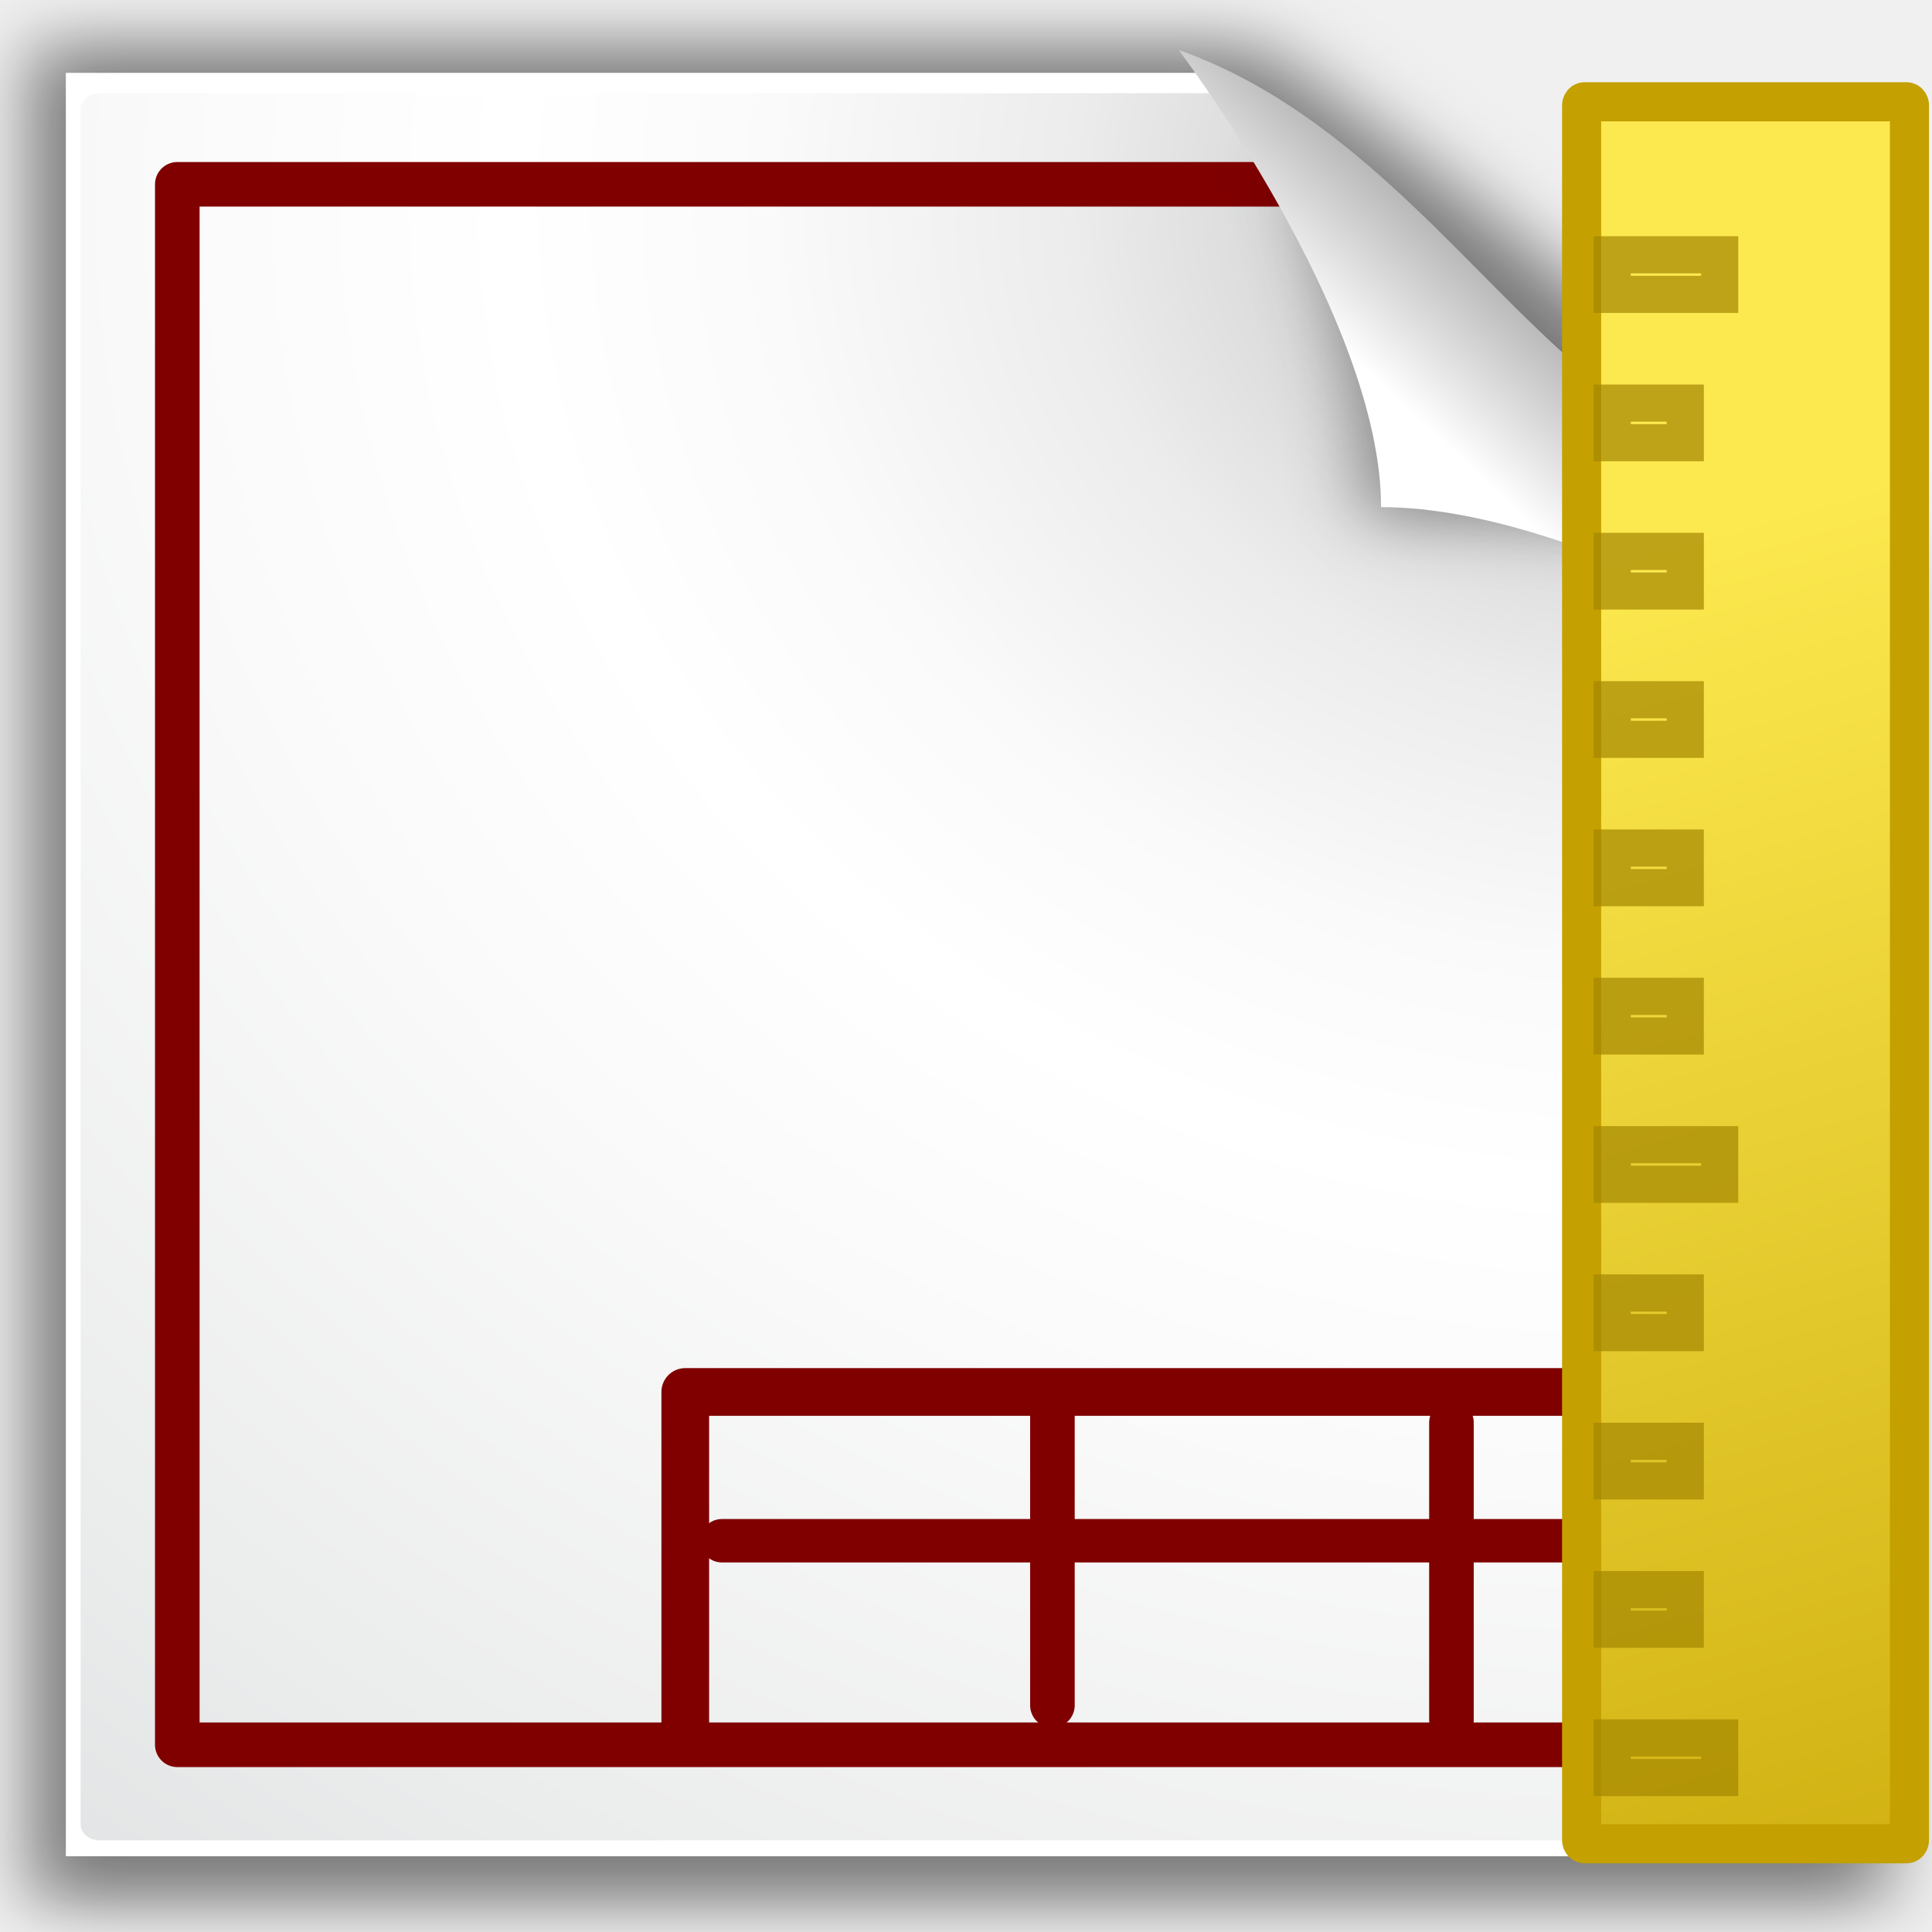
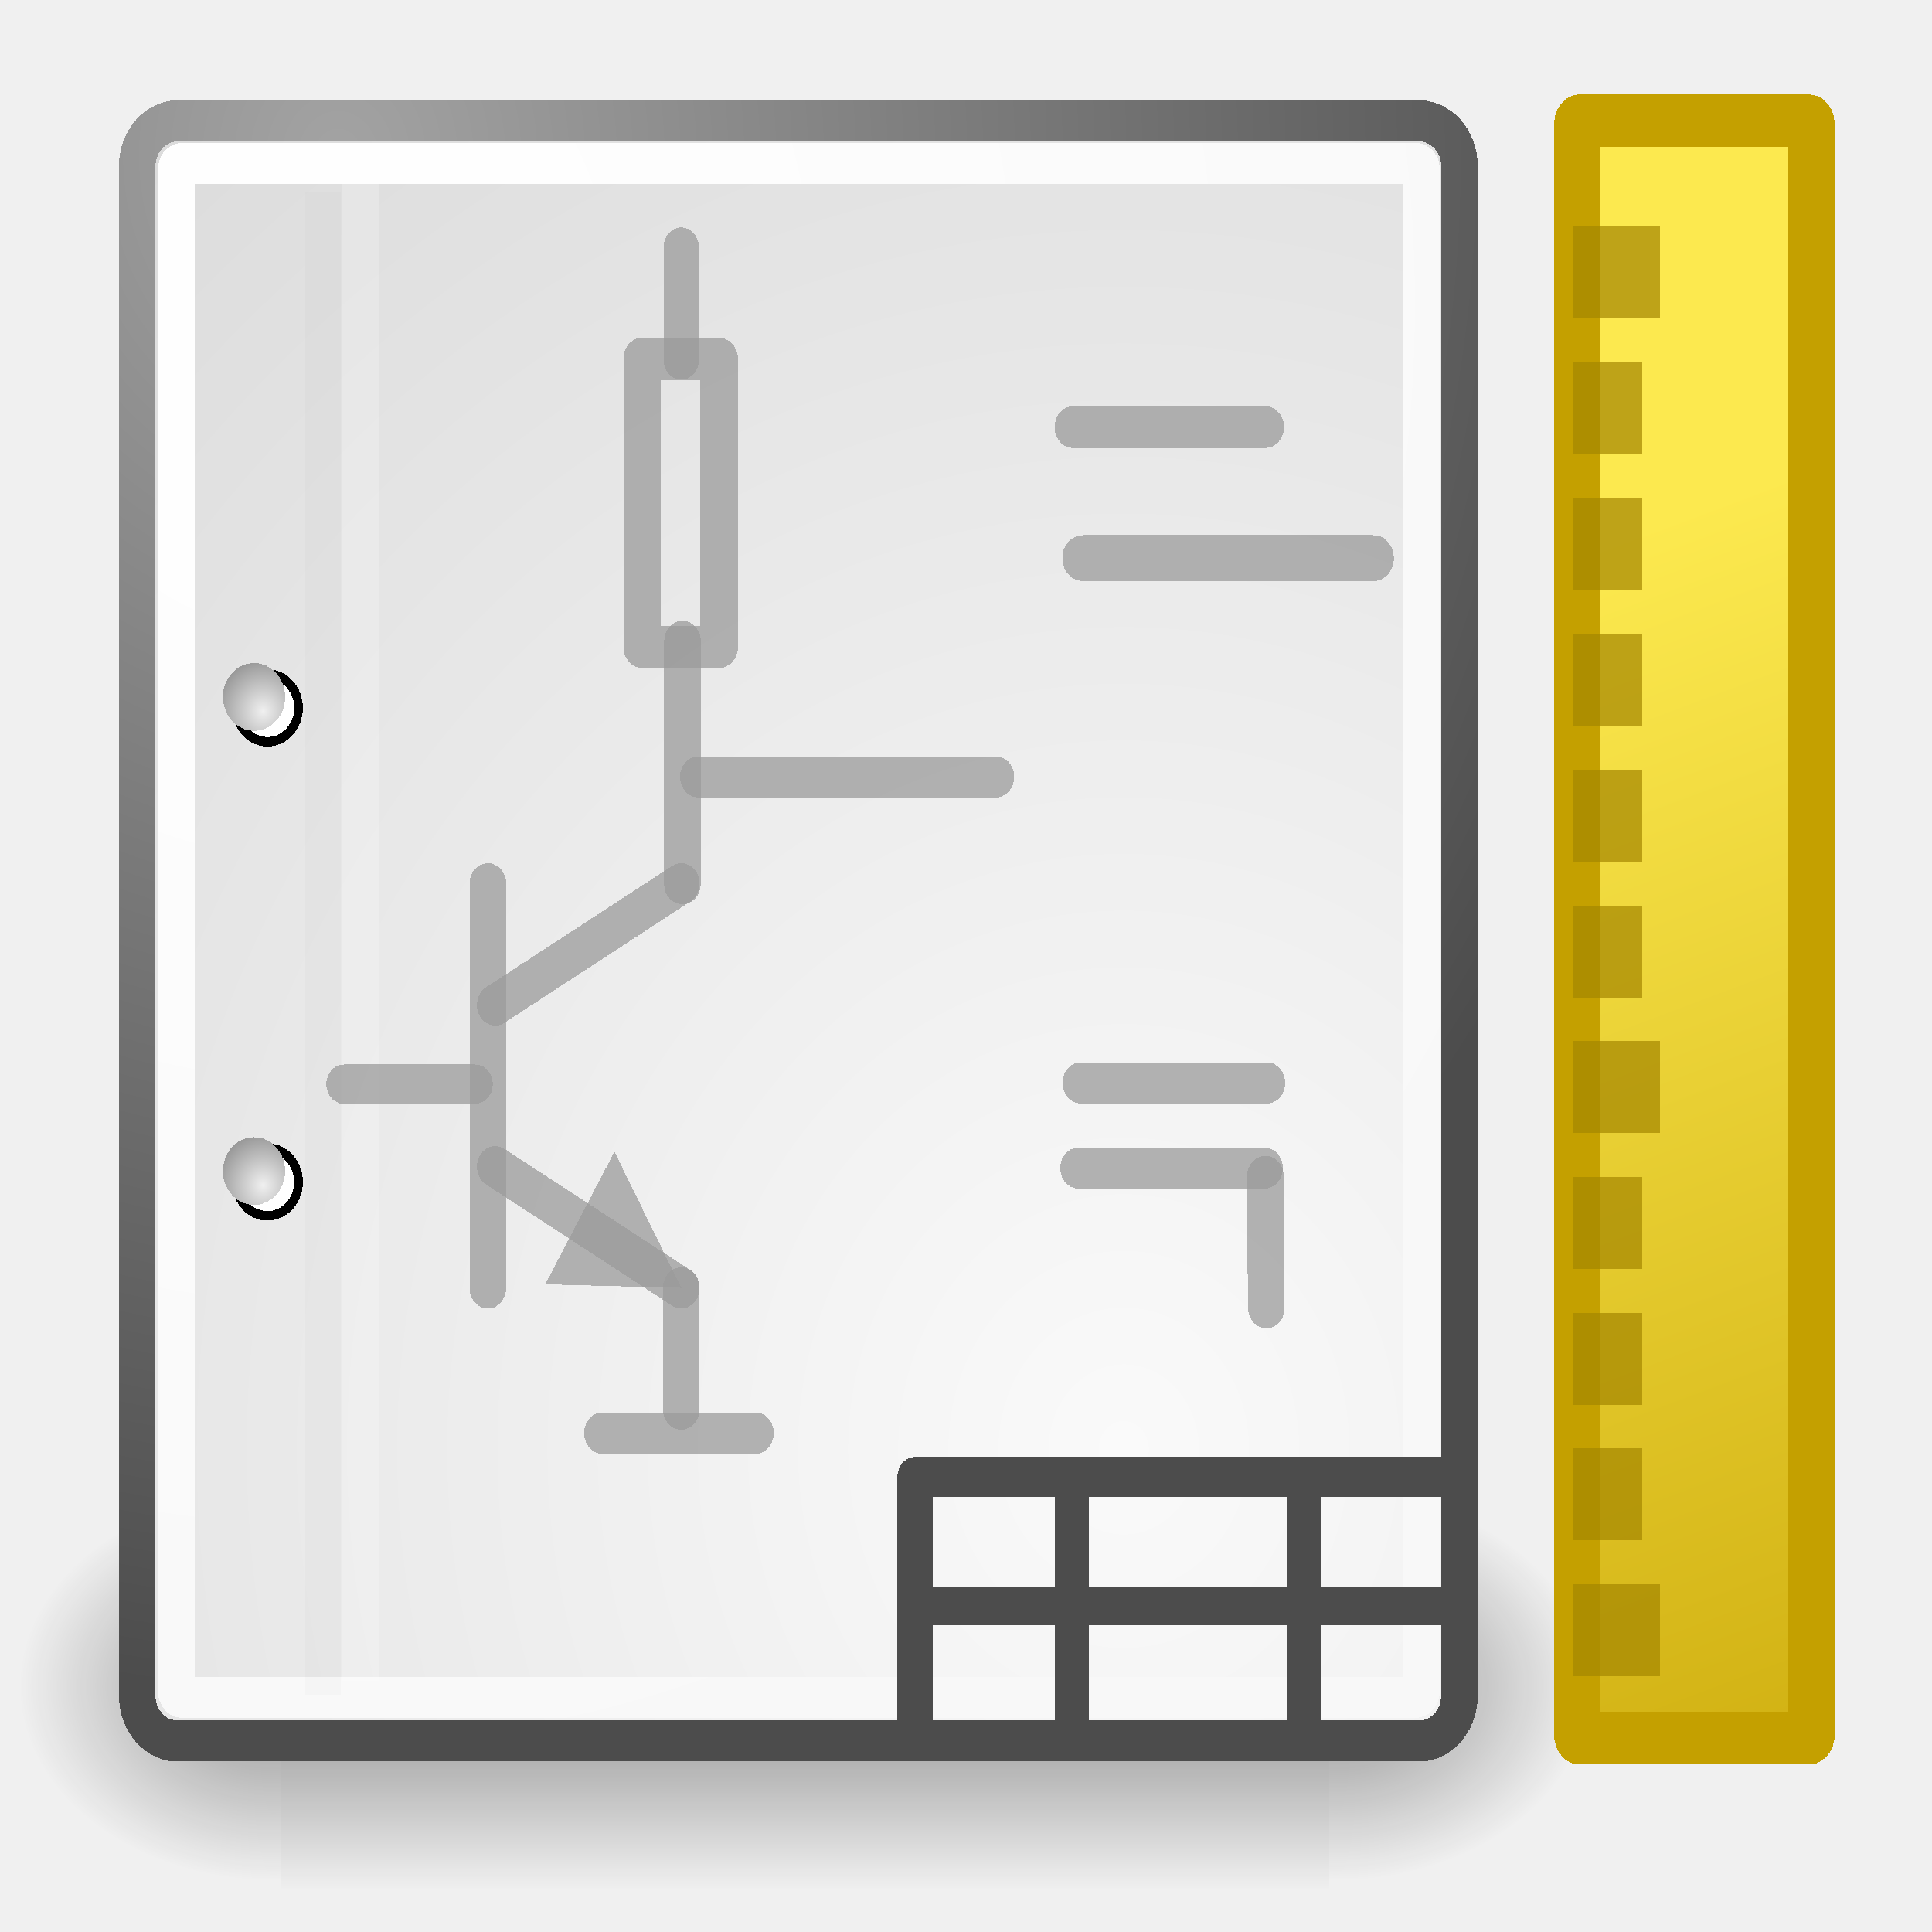
- <svg xmlns="http://www.w3.org/2000/svg" xmlns:xlink="http://www.w3.org/1999/xlink" height="26" width="26" version="1.0" id="svg2">
+ <svg xmlns="http://www.w3.org/2000/svg" xmlns:xlink="http://www.w3.org/1999/xlink" height="48" width="48" version="1.1" id="svg2" shape-rendering="crispEdges">
  <defs id="defs4">
+     <radialGradient id="ay" xlink:href="#ap" gradientUnits="userSpaceOnUse" cy="486.65" cx="605.71" gradientTransform="matrix(-2.7744,0,0,1.9697,112.76,-872.89)" r="117.14" />
+     <linearGradient id="ap">
+       <stop offset="0" id="stop8" />
+       <stop stop-opacity="0" offset="1" id="stop10" />
+     </linearGradient>
+     <radialGradient id="ax" xlink:href="#ap" gradientUnits="userSpaceOnUse" cy="486.65" cx="605.71" gradientTransform="matrix(2.7744,0,0,1.9697,-1891.6,-872.89)" r="117.14" />
+     <linearGradient id="aq" y2="609.51" gradientUnits="userSpaceOnUse" x2="302.86" gradientTransform="matrix(2.7744,0,0,1.9697,-1892.2,-872.89)" y1="366.65" x1="302.86">
+       <stop stop-opacity="0" offset="0" id="stop14" />
+       <stop offset=".5" id="stop16" />
+       <stop stop-opacity="0" offset="1" id="stop18" />
+     </linearGradient>
+     <radialGradient id="ar" gradientUnits="userSpaceOnUse" cy="3.756" cx="8.824" gradientTransform="matrix(0.9431117,0,0,0.9349067,0.351657,3.795424)" r="37.752">
+       <stop stop-color="#a3a3a3" offset="0" id="stop21" />
+       <stop stop-color="#4c4c4c" offset="1" id="stop23" />
+     </radialGradient>
+     <radialGradient id="as" gradientUnits="userSpaceOnUse" cy="35.737" cx="33.967" gradientTransform="matrix(0.9355339,0,0,0.94242,-2.914807,3.210247)" r="86.708">
+       <stop stop-color="#fafafa" offset="0" id="stop26" />
+       <stop stop-color="#bbb" offset="1" id="stop28" />
+     </radialGradient>
+     <radialGradient id="at" gradientUnits="userSpaceOnUse" cy="7.268" cx="8.144" gradientTransform="matrix(0.9451185,0,0,0.9299348,0.3107046,3.939333)" r="38.159">
+       <stop stop-color="#fff" offset="0" id="stop31" />
+       <stop stop-color="#f8f8f8" offset="1" id="stop33" />
+     </radialGradient>
+     <radialGradient id="au" gradientUnits="userSpaceOnUse" cy="114.57" cx="20.892" gradientTransform="matrix(0.2297,0,0,0.2297,4.6135,3.9798)" r="5.256">
+       <stop stop-color="#f0f0f0" offset="0" id="stop36" />
+       <stop stop-color="#9a9a9a" offset="1" id="stop38" />
+     </radialGradient>
+     <radialGradient id="av" gradientUnits="userSpaceOnUse" cy="64.568" cx="20.892" gradientTransform="matrix(0.2297,0,0,0.2297,4.6135,3.9798)" r="5.257">
+       <stop stop-color="#f0f0f0" offset="0" id="stop41" />
+       <stop stop-color="#9a9a9a" offset="1" id="stop43" />
+     </radialGradient>
+     <linearGradient xlink:href="#linearGradient3078-9" id="linearGradient4009" gradientUnits="userSpaceOnUse" gradientTransform="matrix(0.629137,0,0,0.8716075,11.0986,5.120559)" x1="42.426" y1="58.076" x2="32.35" y2="16.357" />
    <linearGradient id="linearGradient3078-9">
      <stop style="stop-color:#c4a000" offset="0" id="stop3080-6" />
      <stop style="stop-color:#fce94f" offset="1" id="stop3082-1" />
    </linearGradient>
-     <linearGradient xlink:href="#linearGradient3078-9" id="linearGradient4009" gradientUnits="userSpaceOnUse" gradientTransform="matrix(0.4622094,0,0,0.5525628,-1.346328,0.4332332)" x1="42.426" y1="58.076" x2="32.35" y2="16.357" />
-     <filter id="bb-7" color-interpolation-filters="sRGB">
-       <feGaussianBlur stdDeviation="2.079" id="feGaussianBlur7-0" />
-     </filter>
-     <radialGradient id="az-7" gradientUnits="userSpaceOnUse" cy="112.3" cx="102" gradientTransform="matrix(0.2102544,0,0,0.2068379,-0.544602,-0.4478129)" r="139.56">
-       <stop stop-color="#b7b8b9" offset="0" id="stop203-9" />
-       <stop stop-color="#ececec" offset=".189" id="stop205-5" />
-       <stop stop-color="#fafafa" offset=".257" id="stop207" />
-       <stop stop-color="#fff" offset=".301" id="stop209" />
-       <stop stop-color="#fafafa" offset=".531" id="stop211" />
-       <stop stop-color="#ebecec" offset=".845" id="stop213" />
-       <stop stop-color="#e1e2e3" offset="1" id="stop215" />
-     </radialGradient>
-     <clipPath id="ba-1">
-       <path d="M 72,88 40,120 H 32 V 80 h 40 v 8 z" id="path10-2" style="fill-rule:evenodd" />
-     </clipPath>
-     <filter id="bc-8" height="1.384" width="1.384" color-interpolation-filters="sRGB" y="-0.192" x="-0.192">
-       <feGaussianBlur stdDeviation="1.945" id="feGaussianBlur13-4" />
-     </filter>
-     <linearGradient id="bn-4" y2="172.44" gradientUnits="userSpaceOnUse" x2="153" gradientTransform="translate(-143,-64)" y1="175.56" x1="153">
-       <stop stop-color="#fff" offset="0" id="stop16-6" />
-       <stop stop-color="#ddd" offset="1" id="stop18-9" />
-     </linearGradient>
-     <linearGradient id="bo-7" y2="172.9" gradientUnits="userSpaceOnUse" x2="151.9" gradientTransform="translate(-143,-64)" y1="175.1" x1="154.1">
-       <stop stop-color="#bbb" offset="0" id="stop21-5" />
-       <stop stop-color="#616161" offset="1" id="stop23-8" />
-     </linearGradient>
-     <linearGradient id="bp-2" y2="164.44" gradientUnits="userSpaceOnUse" x2="153" gradientTransform="translate(-143,-64)" y1="167.56" x1="153">
-       <stop stop-color="#fff" offset="0" id="stop26-5" />
-       <stop stop-color="#ddd" offset="1" id="stop28-7" />
-     </linearGradient>
-     <linearGradient id="bq-2" y2="164.9" gradientUnits="userSpaceOnUse" x2="151.9" gradientTransform="translate(-143,-64)" y1="167.1" x1="154.1">
-       <stop stop-color="#bbb" offset="0" id="stop31-1" />
-       <stop stop-color="#616161" offset="1" id="stop33-0" />
-     </linearGradient>
-     <linearGradient id="br-7" y2="156.44" gradientUnits="userSpaceOnUse" x2="153" gradientTransform="translate(-143,-64)" y1="159.56" x1="153">
-       <stop stop-color="#fff" offset="0" id="stop36-9" />
-       <stop stop-color="#ddd" offset="1" id="stop38-0" />
-     </linearGradient>
-     <linearGradient id="bs-6" y2="156.9" gradientUnits="userSpaceOnUse" x2="151.9" gradientTransform="translate(-143,-64)" y1="159.1" x1="154.1">
-       <stop stop-color="#bbb" offset="0" id="stop41-9" />
-       <stop stop-color="#616161" offset="1" id="stop43-6" />
-     </linearGradient>
-     <linearGradient id="bt-9" y2="148.44" gradientUnits="userSpaceOnUse" x2="153" gradientTransform="translate(-143,-64)" y1="151.56" x1="153">
-       <stop stop-color="#fff" offset="0" id="stop46-3" />
-       <stop stop-color="#ddd" offset="1" id="stop48-5" />
-     </linearGradient>
-     <linearGradient id="bu-8" y2="148.9" gradientUnits="userSpaceOnUse" x2="151.9" gradientTransform="translate(-143,-64)" y1="151.1" x1="154.1">
-       <stop stop-color="#bbb" offset="0" id="stop51-2" />
-       <stop stop-color="#616161" offset="1" id="stop53-7" />
-     </linearGradient>
-     <linearGradient id="bv-5" y2="140.44" gradientUnits="userSpaceOnUse" x2="153" gradientTransform="translate(-143,-64)" y1="143.56" x1="153">
-       <stop stop-color="#fff" offset="0" id="stop56-4" />
-       <stop stop-color="#ddd" offset="1" id="stop58-46" />
-     </linearGradient>
-     <linearGradient id="bw-6" y2="140.9" gradientUnits="userSpaceOnUse" x2="151.9" gradientTransform="translate(-143,-64)" y1="143.1" x1="154.1">
-       <stop stop-color="#bbb" offset="0" id="stop61-2" />
-       <stop stop-color="#616161" offset="1" id="stop63-2" />
-     </linearGradient>
-     <linearGradient id="bx-3" y2="132.44" gradientUnits="userSpaceOnUse" x2="153" gradientTransform="translate(-143,-64)" y1="135.56" x1="153">
-       <stop stop-color="#fff" offset="0" id="stop66-8" />
-       <stop stop-color="#ddd" offset="1" id="stop68-1" />
-     </linearGradient>
-     <linearGradient id="by-2" y2="132.9" gradientUnits="userSpaceOnUse" x2="151.9" gradientTransform="translate(-143,-64)" y1="135.1" x1="154.1">
-       <stop stop-color="#bbb" offset="0" id="stop71-59" />
-       <stop stop-color="#616161" offset="1" id="stop73-6" />
-     </linearGradient>
-     <linearGradient id="bz-1" y2="124.44" gradientUnits="userSpaceOnUse" x2="153" gradientTransform="translate(-143,-64)" y1="127.56" x1="153">
-       <stop stop-color="#fff" offset="0" id="stop76-9" />
-       <stop stop-color="#ddd" offset="1" id="stop78-8" />
-     </linearGradient>
-     <linearGradient id="ca-4" y2="124.9" gradientUnits="userSpaceOnUse" x2="151.9" gradientTransform="translate(-143,-64)" y1="127.1" x1="154.1">
-       <stop stop-color="#bbb" offset="0" id="stop81-96" />
-       <stop stop-color="#616161" offset="1" id="stop83-4" />
-     </linearGradient>
-     <linearGradient id="cb-1" y2="116.44" gradientUnits="userSpaceOnUse" x2="153" gradientTransform="translate(-143,-64)" y1="119.56" x1="153">
-       <stop stop-color="#fff" offset="0" id="stop86-4" />
-       <stop stop-color="#ddd" offset="1" id="stop88-57" />
-     </linearGradient>
-     <linearGradient id="cc-3" y2="116.9" gradientUnits="userSpaceOnUse" x2="151.9" gradientTransform="translate(-143,-64)" y1="119.1" x1="154.1">
-       <stop stop-color="#bbb" offset="0" id="stop91-0" />
-       <stop stop-color="#616161" offset="1" id="stop93-2" />
-     </linearGradient>
-     <linearGradient id="cd-1" y2="108.44" gradientUnits="userSpaceOnUse" x2="153" gradientTransform="translate(-143,-64)" y1="111.56" x1="153">
-       <stop stop-color="#fff" offset="0" id="stop96-3" />
-       <stop stop-color="#ddd" offset="1" id="stop98-1" />
-     </linearGradient>
-     <linearGradient id="ce-8" y2="108.9" gradientUnits="userSpaceOnUse" x2="151.9" gradientTransform="translate(-143,-64)" y1="111.1" x1="154.1">
-       <stop stop-color="#bbb" offset="0" id="stop101-9" />
-       <stop stop-color="#616161" offset="1" id="stop103-6" />
-     </linearGradient>
-     <linearGradient id="cf-6" y2="100.44" gradientUnits="userSpaceOnUse" x2="153" gradientTransform="translate(-143,-64)" y1="103.56" x1="153">
-       <stop stop-color="#fff" offset="0" id="stop106-7" />
-       <stop stop-color="#ddd" offset="1" id="stop108-0" />
-     </linearGradient>
-     <linearGradient id="cg" y2="100.9" gradientUnits="userSpaceOnUse" x2="151.9" gradientTransform="translate(-143,-64)" y1="103.1" x1="154.1">
-       <stop stop-color="#bbb" offset="0" id="stop111-8" />
-       <stop stop-color="#616161" offset="1" id="stop113-0" />
-     </linearGradient>
-     <linearGradient id="ch" y2="92.444" gradientUnits="userSpaceOnUse" x2="153" gradientTransform="translate(-143,-64)" y1="95.557" x1="153">
-       <stop stop-color="#fff" offset="0" id="stop116-1" />
-       <stop stop-color="#ddd" offset="1" id="stop118-9" />
-     </linearGradient>
-     <linearGradient id="at-4" y2="92.9" gradientUnits="userSpaceOnUse" x2="151.9" gradientTransform="translate(-143,-64)" y1="95.101" x1="154.1">
-       <stop stop-color="#bbb" offset="0" id="stop121-6" />
-       <stop stop-color="#616161" offset="1" id="stop123-9" />
-     </linearGradient>
-     <linearGradient id="au-1" y2="84.444" gradientUnits="userSpaceOnUse" x2="153" gradientTransform="translate(-143,-64)" y1="87.557" x1="153">
-       <stop stop-color="#fff" offset="0" id="stop126-9" />
-       <stop stop-color="#ddd" offset="1" id="stop128-81" />
-     </linearGradient>
-     <linearGradient id="av-4" y2="84.9" gradientUnits="userSpaceOnUse" x2="151.9" gradientTransform="translate(-143,-64)" y1="87.101" x1="154.1">
-       <stop stop-color="#bbb" offset="0" id="stop131-9" />
-       <stop stop-color="#616161" offset="1" id="stop133-7" />
-     </linearGradient>
-     <linearGradient id="aw-0" y2="76.444" gradientUnits="userSpaceOnUse" x2="153" gradientTransform="translate(-143,-64)" y1="79.557" x1="153">
-       <stop stop-color="#fff" offset="0" id="stop136-2" />
-       <stop stop-color="#ddd" offset="1" id="stop138-4" />
-     </linearGradient>
-     <linearGradient id="ax-5" y2="76.9" gradientUnits="userSpaceOnUse" x2="151.9" gradientTransform="translate(-143,-64)" y1="79.101" x1="154.1">
-       <stop stop-color="#bbb" offset="0" id="stop141-9" />
-       <stop stop-color="#616161" offset="1" id="stop143-7" />
-     </linearGradient>
-     <linearGradient id="bd-5" y2="99.255" gradientUnits="userSpaceOnUse" x2="91.229" gradientTransform="matrix(0.2102544,0,0,0.2069116,-0.544602,-0.4483919)" y1="106.41" x1="98.617">
-       <stop stop-color="#a2a2a2" offset="0" id="stop193" />
-       <stop stop-color="#fff" offset="1" id="stop195" />
-     </linearGradient>
-     <radialGradient xlink:href="#az" id="radialGradient3371" gradientUnits="userSpaceOnUse" gradientTransform="matrix(0.2475376,0,0,-0.2137334,-2.834408,26.70813)" cx="102" cy="112.3" r="139.56" />
-     <radialGradient id="az" gradientUnits="userSpaceOnUse" cy="112.3" cx="102" gradientTransform="matrix(0.2102544,0,0,0.2068379,-0.544602,-0.4478129)" r="139.56">
-       <stop stop-color="#b7b8b9" offset="0" id="stop203" />
-       <stop stop-color="#ececec" offset="0.228" id="stop205" />
-       <stop stop-color="#fafafa" offset="0.345" id="stop207-5" />
-       <stop stop-color="#fff" offset="0.446" id="stop209-2" />
-       <stop stop-color="#fafafa" offset="0.58" id="stop211-1" />
-       <stop stop-color="#ebecec" offset=".845" id="stop213-5" />
-       <stop stop-color="#e1e2e3" offset="1" id="stop215-8" />
-     </radialGradient>
-     <clipPath id="ba">
-       <path d="m 72,88 -32,32 -8,0 0,-40 40,0 0,8 z" id="path10" style="fill-rule:evenodd" />
-     </clipPath>
-     <filter style="color-interpolation-filters:sRGB" id="bc" height="1.384" width="1.384" y="-0.192" x="-0.192">
-       <feGaussianBlur stdDeviation="1.945" id="feGaussianBlur13" />
-     </filter>
-     <linearGradient xlink:href="#bd-5" id="linearGradient3327" gradientUnits="userSpaceOnUse" gradientTransform="matrix(0.2762359,0,0,-0.2498038,-5.608183,30.82461)" x1="98.617" y1="106.41" x2="91.229" y2="99.255" />
-     <filter style="color-interpolation-filters:sRGB" id="bb">
-       <feGaussianBlur stdDeviation="2.079" id="feGaussianBlur7" />
-     </filter>
  </defs>
-   <path d="m 15.522,7.062 0,113.876 63.991,0 c 3e-6,0 10.013,-8.165 15.513,-13.665 5.497,-5.488 17.452,-18.22 17.452,-18.22 l 0,-81.991 -96.956,0 z" transform="matrix(0.2578483,0,0,-0.2195371,-3.611476,27.15956)" id="path217" style="opacity:0.5;filter:url(#bb)" />
-   <g id="g3801" transform="translate(-0.1139958,-0.01952966)">
-     <path style="fill:#ffffff" id="path219-7" d="m 1,25 0,-24 15.5,0 8.5,7.5 0,16.5 z" />
-     <path style="fill:url(#radialGradient3371)" id="path221-8" d="m 1.447,24.785 c -0.136,0 -0.248,-0.096 -0.248,-0.214 l 0,-23.083 c 0,-0.118 0.111,-0.214 0.248,-0.214 l 14.822,0 c 0.065,0 0.684,-0.025 0.73,0.015 l 7.527,6.673 c 0.046,0.04 0.247,0.487 0.247,0.543 l 0,16.067 c 0,0.118 -0.111,0.214 -0.248,0.214 l -23.078,0 z" />
-     <path style="fill:none;stroke:#800000;stroke-width:0.584;stroke-linecap:round;stroke-linejoin:miter;stroke-miterlimit:4;stroke-dasharray:none;stroke-opacity:1" d="m 9.828,20.754 13.432,0" id="path4075" />
-     <path id="path4071" d="m 9.336,23.233 0,-4.481 13.797,0" style="fill:none;stroke:#800000;stroke-width:0.642;stroke-linecap:round;stroke-linejoin:round;stroke-miterlimit:4;stroke-dasharray:none;stroke-opacity:1" />
-     <path id="path3301" d="m 23.5,7.5 0,16 -21,0 0,-21 15.5,0" style="fill:none;stroke:#800000;stroke-width:0.6;stroke-linecap:round;stroke-linejoin:round;stroke-miterlimit:4;stroke-dasharray:none;stroke-opacity:1" />
-     <path style="opacity:0.4;filter:url(#bc)" id="path223-7" transform="matrix(0.2475376,0,0,-0.2138095,7.059108,26.79076)" clip-path="url(#ba)" d="M 41.88,115.98 66.19,91.67 c 0,0 -9.721,0.893 -19.971,0.893 0,10.25 -4.338,23.417 -4.338,23.417 z" />
-     <path style="fill:url(#linearGradient3327)" id="path345-4" d="m 21.072,4.699 c 1.519,1.374 2.716,2.419 4.39,4.756 0,0 -3.93,-2.611 -6.762,-2.611 0,-2.56 -2.724,-6.152 -2.724,-6.152 2.204,0.777 3.675,2.714 5.096,4.007 z" />
-     <path id="path4077" d="m 14.277,18.969 0,4" style="fill:none;stroke:#800000;stroke-width:0.6;stroke-linecap:round;stroke-linejoin:miter;stroke-miterlimit:4;stroke-dasharray:none;stroke-opacity:1" />
-     <path id="path4077-0" d="m 19.647,19.165 0,4" style="fill:none;stroke:#800000;stroke-width:0.6;stroke-linecap:round;stroke-linejoin:miter;stroke-miterlimit:4;stroke-dasharray:none;stroke-opacity:1" />
-   </g>
-   <g id="g3947" transform="translate(1.017696,0.05653866)">
-     <rect mask="none" ry="0.048" rx="0.04" y="1.313" x="20.267" height="23.443" width="4.412" id="rect6482-7" style="color:#000000;display:inline;overflow:visible;visibility:visible;fill:url(#linearGradient4009);fill-opacity:1;fill-rule:evenodd;stroke:#c4a000;stroke-width:0.526px;stroke-linecap:butt;stroke-linejoin:miter;stroke-miterlimit:4;stroke-dasharray:none;stroke-dashoffset:0;stroke-opacity:1;marker:none" />
-     <g id="g4803">
-       <rect y="3.372" x="20.679" height="0.533" width="1.446" id="rect6500-4" style="color:#000000;display:inline;overflow:visible;visibility:visible;opacity:0.702;fill:#000000;fill-opacity:0;fill-rule:evenodd;stroke:#a48600;stroke-width:0.5;stroke-miterlimit:4;stroke-dasharray:none;stroke-opacity:1;marker:none" mask="none" />
-       <rect style="color:#000000;display:inline;overflow:visible;visibility:visible;opacity:0.702;fill:#000000;fill-opacity:0;fill-rule:evenodd;stroke:#a48600;stroke-width:0.5;stroke-miterlimit:4;stroke-dasharray:none;stroke-opacity:1;marker:none" id="rect6502-4" width="1.446" height="0.533" x="20.679" y="15.348" mask="none" />
-       <rect y="23.332" x="20.679" height="0.533" width="1.446" id="rect6504-0" style="color:#000000;display:inline;overflow:visible;visibility:visible;opacity:0.702;fill:#000000;fill-opacity:0;fill-rule:evenodd;stroke:#a48600;stroke-width:0.5;stroke-miterlimit:4;stroke-dasharray:none;stroke-opacity:1;marker:none" mask="none" />
-       <rect style="color:#000000;display:inline;overflow:visible;visibility:visible;opacity:0.702;fill:#000000;fill-opacity:0;fill-rule:evenodd;stroke:#a48600;stroke-width:0.5;stroke-miterlimit:4;stroke-dasharray:none;stroke-opacity:1;marker:none" id="rect6516-1" width="0.983" height="0.533" x="20.679" y="7.364" mask="none" />
-       <rect y="9.36" x="20.679" height="0.533" width="0.983" id="rect6518-2" style="color:#000000;display:inline;overflow:visible;visibility:visible;opacity:0.702;fill:#000000;fill-opacity:0;fill-rule:evenodd;stroke:#a48600;stroke-width:0.5;stroke-miterlimit:4;stroke-dasharray:none;stroke-opacity:1;marker:none" mask="none" />
-       <rect y="11.356" x="20.679" height="0.533" width="0.983" id="rect6522-6" style="color:#000000;display:inline;overflow:visible;visibility:visible;opacity:0.702;fill:#000000;fill-opacity:0;fill-rule:evenodd;stroke:#a48600;stroke-width:0.5;stroke-miterlimit:4;stroke-dasharray:none;stroke-opacity:1;marker:none" mask="none" />
-       <rect style="color:#000000;display:inline;overflow:visible;visibility:visible;opacity:0.702;fill:#000000;fill-opacity:0;fill-rule:evenodd;stroke:#a48600;stroke-width:0.5;stroke-miterlimit:4;stroke-dasharray:none;stroke-opacity:1;marker:none" id="rect6524-1" width="0.983" height="0.533" x="20.679" y="13.352" mask="none" />
-       <rect y="17.344" x="20.679" height="0.533" width="0.983" id="rect6526-2" style="color:#000000;display:inline;overflow:visible;visibility:visible;opacity:0.702;fill:#000000;fill-opacity:0;fill-rule:evenodd;stroke:#a48600;stroke-width:0.5;stroke-miterlimit:4;stroke-dasharray:none;stroke-opacity:1;marker:none" mask="none" />
-       <rect style="color:#000000;display:inline;overflow:visible;visibility:visible;opacity:0.702;fill:#000000;fill-opacity:0;fill-rule:evenodd;stroke:#a48600;stroke-width:0.5;stroke-miterlimit:4;stroke-dasharray:none;stroke-opacity:1;marker:none" id="rect6528-8" width="0.983" height="0.533" x="20.679" y="19.34" mask="none" />
-       <rect y="21.336" x="20.679" height="0.533" width="0.983" id="rect6530-4" style="color:#000000;display:inline;overflow:visible;visibility:visible;opacity:0.702;fill:#000000;fill-opacity:0;fill-rule:evenodd;stroke:#a48600;stroke-width:0.5;stroke-miterlimit:4;stroke-dasharray:none;stroke-opacity:1;marker:none" mask="none" />
-       <rect style="color:#000000;display:inline;overflow:visible;visibility:visible;opacity:0.702;fill:#000000;fill-opacity:0;fill-rule:evenodd;stroke:#a48600;stroke-width:0.5;stroke-miterlimit:4;stroke-dasharray:none;stroke-opacity:1;marker:none" id="rect6532-8" width="0.983" height="0.533" x="20.679" y="5.368" mask="none" />
+   <g id="g132" transform="matrix(0.9671002,0,0,1.086729,0.00787103,-4.073394)">
+     <g id="g113" transform="matrix(0.95571,0,0,0.92396,-2.387566,2.624694)">
+       <g id="g115" transform="matrix(0.021055,0,0,0.020868,42.852,41.154)">
+         <rect id="rect117" x="-1559.3" y="-150.7" width="1339.6" height="478.36" style="color:#000000;opacity:0.402;fill:url(#aq)" />
+         <path id="path119" d="m -219.62,-150.68 v 478.33 c 142.87,0.9 345.4,-107.17 345.4,-239.2 0,-132.03 -159.44,-239.13 -345.4,-239.13 z" style="color:#000000;opacity:0.402;fill:url(#ax)" />
+         <path id="path121" d="m -1559.3,-150.68 v 478.33 c -142.87,0.9 -345.4,-107.17 -345.4,-239.2 0,-132.03 159.44,-239.13 345.4,-239.13 z" style="color:#000000;opacity:0.402;fill:url(#ay)" />
+       </g>
+     </g>
+     <rect style="color:#000000;display:block;fill:url(#as);stroke:url(#ar);stroke-width:0.939;stroke-linecap:round;stroke-linejoin:round" display="block" ry="1.04" height="37.041" width="33.969" y="6.511" x="3.517" id="rect125" />
+     <rect style="color:#000000;display:block;fill:none;stroke:url(#at);stroke-width:0.937;stroke-linecap:round;stroke-linejoin:round" display="block" rx="0.145" ry="0.134" height="35.067" width="31.992" y="7.485" x="4.52" id="rect127" />
+     <g transform="matrix(0.9729224,0,0,0.9437722,-2.407281,2.252813)" id="g129">
+       <g transform="matrix(0.2297,0,0,0.2297,4.9671,4.245)" id="g131" style="fill:#ffffff;stroke:#000000">
+         <path d="m 23.428,113.07 c 0,1.973 -1.6,3.572 -3.573,3.572 -1.974,0 -3.573,-1.6 -3.573,-3.572 0,-1.974 1.6,-3.573 3.573,-3.573 1.973,0 3.573,1.6 3.573,3.573 z" id="path133" />
+         <path d="m 23.428,63.07 c 0,1.973 -1.6,3.573 -3.573,3.573 -1.974,0 -3.573,-1.6 -3.573,-3.573 0,-1.974 1.6,-3.573 3.573,-3.573 1.973,0 3.573,1.6 3.573,3.573 z" id="path135" />
+       </g>
+       <path d="m 9.995,29.952 c 0,0.453 -0.368,0.821 -0.821,0.821 -0.453,0 -0.821,-0.368 -0.821,-0.821 0,-0.453 0.368,-0.821 0.821,-0.821 0.453,0 0.821,0.368 0.821,0.821 z" id="path137" style="fill:url(#au)" />
+       <path d="m 9.995,18.467 c 0,0.453 -0.368,0.821 -0.821,0.821 -0.453,0 -0.821,-0.368 -0.821,-0.821 0,-0.453 0.368,-0.821 0.821,-0.821 0.453,0 0.821,0.368 0.821,0.821 z" id="path139" style="fill:url(#av)" />
+     </g>
+     <path d="M 8.292,8.154 V 42.497" id="path141" style="fill:none;stroke:#000000;stroke-width:0.929;stroke-opacity:0.018" />
+     <path d="M 9.261,7.725 V 42.168" id="path143" style="fill:none;stroke:#ffffff;stroke-width:0.939;stroke-opacity:0.205" />
+     <path id="path145" d="m 12.525,23.953 v 9.24" style="color:#000000;fill:none;stroke:#9b9b9b;stroke-width:0.94;stroke-linecap:round;stroke-linejoin:round;stroke-opacity:0.745" />
+     <path id="path147" d="m 17.493,23.953 -4.779,2.772" style="color:#000000;fill:none;stroke:#9b9b9b;stroke-width:0.94;stroke-linecap:round;stroke-linejoin:round;stroke-opacity:0.745" />
+     <path id="path149" d="m 17.493,33.192 -4.778,-2.771" style="color:#000000;fill:none;stroke:#9b9b9b;stroke-width:0.94;stroke-linecap:round;stroke-linejoin:round;stroke-opacity:0.745" />
+     <path id="path151" d="m 12.202,28.534 h -3.379" style="color:#000000;fill:none;stroke:#9b9b9b;stroke-width:0.897;stroke-linecap:round;stroke-linejoin:round;stroke-opacity:0.745" />
+     <path id="path153" d="m 17.493,33.192 v 2.772" style="color:#000000;fill:none;stroke:#9b9b9b;stroke-width:0.94;stroke-linecap:round;stroke-linejoin:round;stroke-opacity:0.745" />
+     <path id="path155" d="M 19.393,36.513 H 15.473" style="color:#000000;fill:none;stroke:#9b9b9b;stroke-width:0.952;stroke-linecap:round;stroke-linejoin:round;stroke-opacity:0.745" />
+     <path id="path157" d="m 17.524,23.953 v -5.544" style="color:#000000;fill:none;stroke:#9b9b9b;stroke-width:0.94;stroke-linecap:round;stroke-linejoin:round;stroke-opacity:0.745" />
+     <path id="path159" d="m 18.467,18.537 h -1.979 v -6.583 h 1.979 v 6.583" style="color:#000000;fill:none;stroke:#9b9b9b;stroke-width:0.965;stroke-linecap:round;stroke-linejoin:round;stroke-opacity:0.745" />
+     <path id="path161" d="m 17.931,21.509 h 7.646" style="color:#000000;fill:none;stroke:#9b9b9b;stroke-width:0.94;stroke-linecap:round;stroke-linejoin:round;stroke-opacity:0.745" />
+     <path id="path163" d="M 17.493,9.401 V 11.975" style="color:#000000;fill:none;stroke:#9b9b9b;stroke-width:0.906;stroke-linecap:round;stroke-linejoin:round;stroke-opacity:0.745" />
+     <path id="path165" d="m 27.563,13.512 h 4.935" style="color:#000000;fill:none;stroke:#9b9b9b;stroke-width:0.955;stroke-linecap:round;stroke-linejoin:round;stroke-opacity:0.745" />
+     <path id="path167" d="m 27.808,16.508 h 7.468" style="color:#000000;fill:none;stroke:#9b9b9b;stroke-width:1.05;stroke-linecap:round;stroke-linejoin:round;stroke-miterlimit:4;stroke-dasharray:none;stroke-opacity:0.745" />
+     <path id="path169" d="m 27.758,28.506 h 4.779" style="color:#000000;fill:none;stroke:#9b9b9b;stroke-width:0.94;stroke-linecap:round;stroke-linejoin:round;stroke-opacity:0.745" />
+     <path id="path171" d="m 27.698,30.453 h 4.779" style="color:#000000;fill:none;stroke:#9b9b9b;stroke-width:0.94;stroke-linecap:round;stroke-linejoin:round;stroke-opacity:0.745" />
+     <path id="path173" d="m 17.493,33.192 -1.716,-3.114 -1.778,3.033 3.494,0.081 z" style="color:#000000;fill:#9b9b9b;fill-opacity:0.745;fill-rule:evenodd" />
+     <path id="path177" d="m 32.5,30.647 0.024,2.993" style="color:#000000;fill:none;stroke:#9b9b9b;stroke-width:0.946;stroke-linecap:round;stroke-linejoin:round;stroke-opacity:0.745" />
+     <path style="fill:none;stroke:#4c4c4c;stroke-width:0.875;stroke-linecap:round;stroke-linejoin:miter;stroke-miterlimit:4;stroke-dasharray:none;stroke-opacity:1" d="M 23.508,40.465 H 36.939" id="path4075" />
+     <path id="path4071" d="M 23.5,43.095 V 37.513 H 37.055" style="fill:none;stroke:#4c4c4c;stroke-width:0.91;stroke-linecap:round;stroke-linejoin:round;stroke-miterlimit:4;stroke-dasharray:none;stroke-opacity:1" />
+     <path id="path4077" d="m 27.537,37.837 v 5.199" style="fill:#4c4c4c;fill-opacity:1;stroke:#4c4c4c;stroke-width:0.875;stroke-linecap:round;stroke-linejoin:miter;stroke-miterlimit:4;stroke-dasharray:none;stroke-opacity:1" />
+     <path id="path4077-0" d="m 33.504,37.804 v 5.27" style="fill:none;stroke:#4c4c4c;stroke-width:0.875;stroke-linecap:round;stroke-linejoin:miter;stroke-miterlimit:4;stroke-dasharray:none;stroke-opacity:1" />
+     <rect mask="none" ry="0.075" rx="0.054" y="6.509" x="40.517" height="36.979" width="6.006" id="rect6482-7" style="color:#000000;display:inline;overflow:visible;visibility:visible;fill:url(#linearGradient4009);fill-opacity:1;fill-rule:evenodd;stroke:#c4a000;stroke-width:1.2;stroke-linecap:butt;stroke-linejoin:miter;stroke-miterlimit:4;stroke-dasharray:none;stroke-dashoffset:0;stroke-opacity:1;marker:none" />
+     <g transform="matrix(0.9947189,0,0,1.555076,20.22401,4.323526)" id="g4803" style="stroke-width:0.819;stroke-miterlimit:4;stroke-dasharray:none">
+       <rect y="3.372" x="20.679" height="0.533" width="1.446" id="rect6500-4" style="color:#000000;display:inline;overflow:visible;visibility:visible;opacity:0.702;fill:#000000;fill-opacity:0;fill-rule:evenodd;stroke:#a48600;stroke-width:0.819;stroke-miterlimit:4;stroke-dasharray:none;stroke-opacity:1;marker:none" mask="none" />
+       <rect style="color:#000000;display:inline;overflow:visible;visibility:visible;opacity:0.702;fill:#000000;fill-opacity:0;fill-rule:evenodd;stroke:#a48600;stroke-width:0.819;stroke-miterlimit:4;stroke-dasharray:none;stroke-opacity:1;marker:none" id="rect6502-4" width="1.446" height="0.533" x="20.679" y="15.348" mask="none" />
+       <rect y="23.332" x="20.679" height="0.533" width="1.446" id="rect6504-0" style="color:#000000;display:inline;overflow:visible;visibility:visible;opacity:0.702;fill:#000000;fill-opacity:0;fill-rule:evenodd;stroke:#a48600;stroke-width:0.819;stroke-miterlimit:4;stroke-dasharray:none;stroke-opacity:1;marker:none" mask="none" />
+       <rect style="color:#000000;display:inline;overflow:visible;visibility:visible;opacity:0.702;fill:#000000;fill-opacity:0;fill-rule:evenodd;stroke:#a48600;stroke-width:0.819;stroke-miterlimit:4;stroke-dasharray:none;stroke-opacity:1;marker:none" id="rect6516-1" width="0.983" height="0.533" x="20.679" y="7.364" mask="none" />
+       <rect y="9.36" x="20.679" height="0.533" width="0.983" id="rect6518-2" style="color:#000000;display:inline;overflow:visible;visibility:visible;opacity:0.702;fill:#000000;fill-opacity:0;fill-rule:evenodd;stroke:#a48600;stroke-width:0.819;stroke-miterlimit:4;stroke-dasharray:none;stroke-opacity:1;marker:none" mask="none" />
+       <rect y="11.356" x="20.679" height="0.533" width="0.983" id="rect6522-6" style="color:#000000;display:inline;overflow:visible;visibility:visible;opacity:0.702;fill:#000000;fill-opacity:0;fill-rule:evenodd;stroke:#a48600;stroke-width:0.819;stroke-miterlimit:4;stroke-dasharray:none;stroke-opacity:1;marker:none" mask="none" />
+       <rect style="color:#000000;display:inline;overflow:visible;visibility:visible;opacity:0.702;fill:#000000;fill-opacity:0;fill-rule:evenodd;stroke:#a48600;stroke-width:0.819;stroke-miterlimit:4;stroke-dasharray:none;stroke-opacity:1;marker:none" id="rect6524-1" width="0.983" height="0.533" x="20.679" y="13.352" mask="none" />
+       <rect y="17.344" x="20.679" height="0.533" width="0.983" id="rect6526-2" style="color:#000000;display:inline;overflow:visible;visibility:visible;opacity:0.702;fill:#000000;fill-opacity:0;fill-rule:evenodd;stroke:#a48600;stroke-width:0.819;stroke-miterlimit:4;stroke-dasharray:none;stroke-opacity:1;marker:none" mask="none" />
+       <rect style="color:#000000;display:inline;overflow:visible;visibility:visible;opacity:0.702;fill:#000000;fill-opacity:0;fill-rule:evenodd;stroke:#a48600;stroke-width:0.819;stroke-miterlimit:4;stroke-dasharray:none;stroke-opacity:1;marker:none" id="rect6528-8" width="0.983" height="0.533" x="20.679" y="19.34" mask="none" />
+       <rect y="21.336" x="20.679" height="0.533" width="0.983" id="rect6530-4" style="color:#000000;display:inline;overflow:visible;visibility:visible;opacity:0.702;fill:#000000;fill-opacity:0;fill-rule:evenodd;stroke:#a48600;stroke-width:0.819;stroke-miterlimit:4;stroke-dasharray:none;stroke-opacity:1;marker:none" mask="none" />
+       <rect style="color:#000000;display:inline;overflow:visible;visibility:visible;opacity:0.702;fill:#000000;fill-opacity:0;fill-rule:evenodd;stroke:#a48600;stroke-width:0.819;stroke-miterlimit:4;stroke-dasharray:none;stroke-opacity:1;marker:none" id="rect6532-8" width="0.983" height="0.533" x="20.679" y="5.368" mask="none" />
    </g>
  </g>
</svg>
